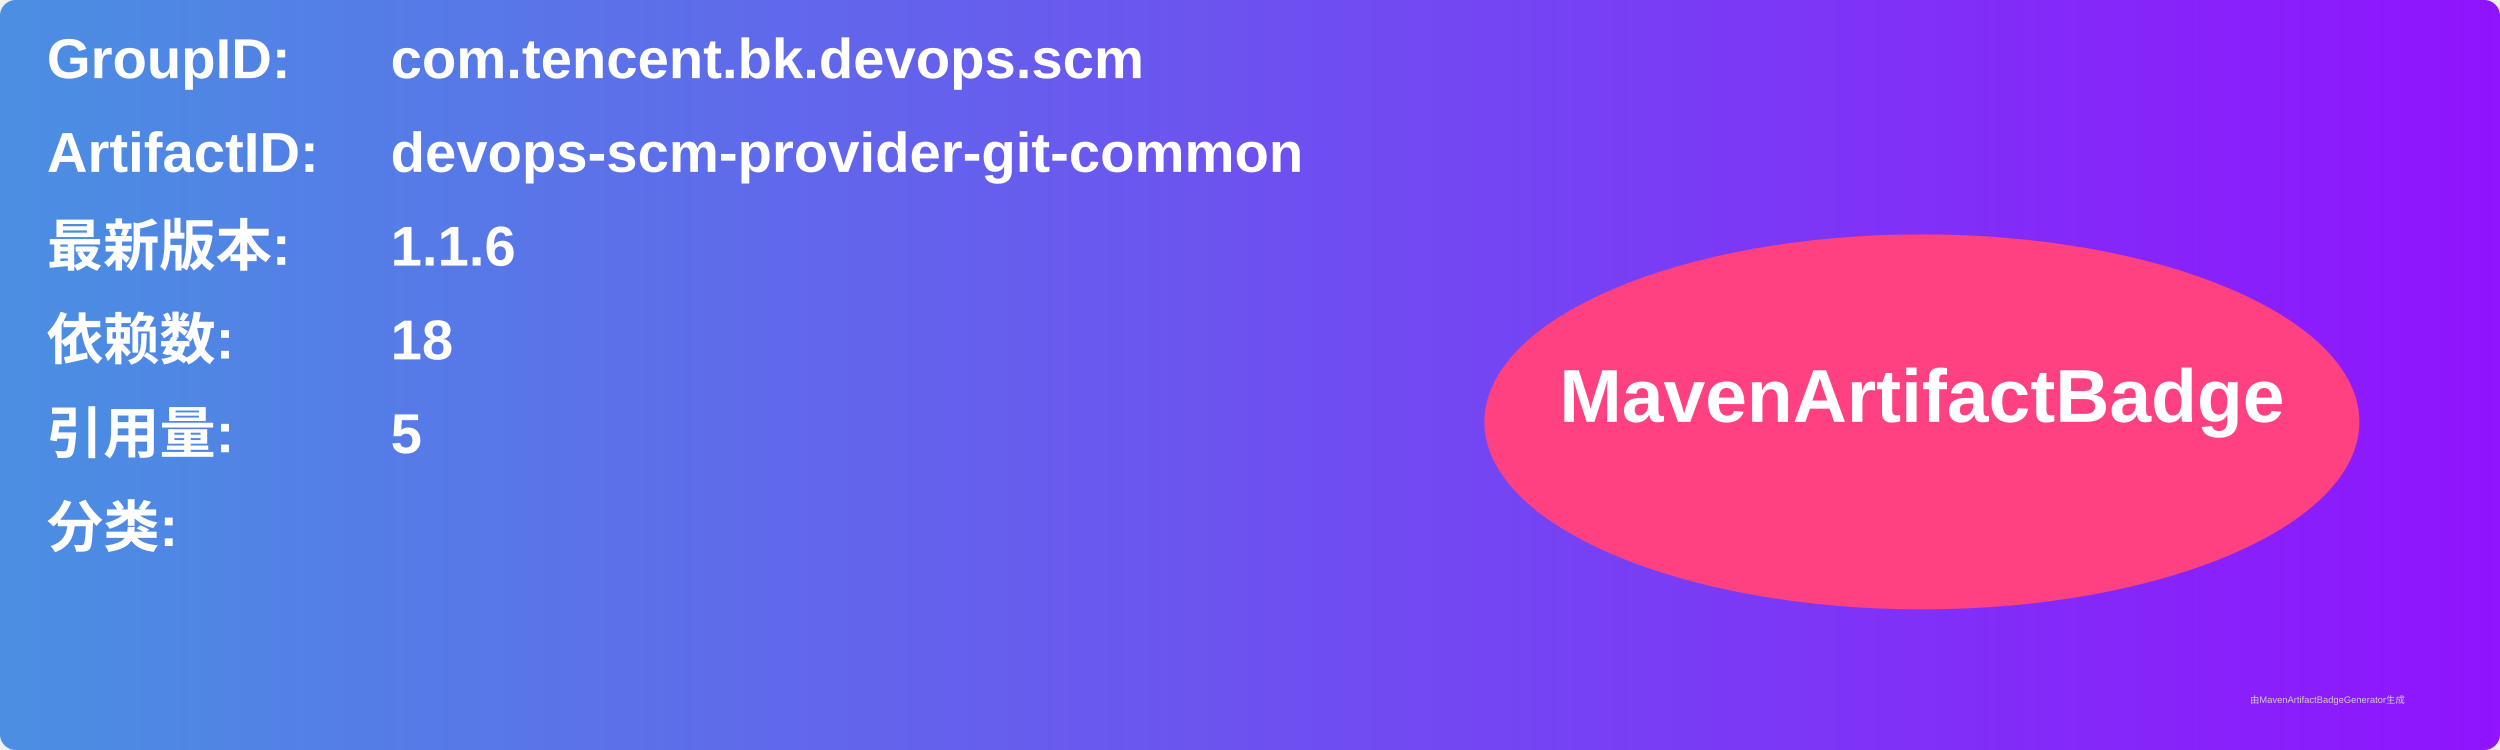
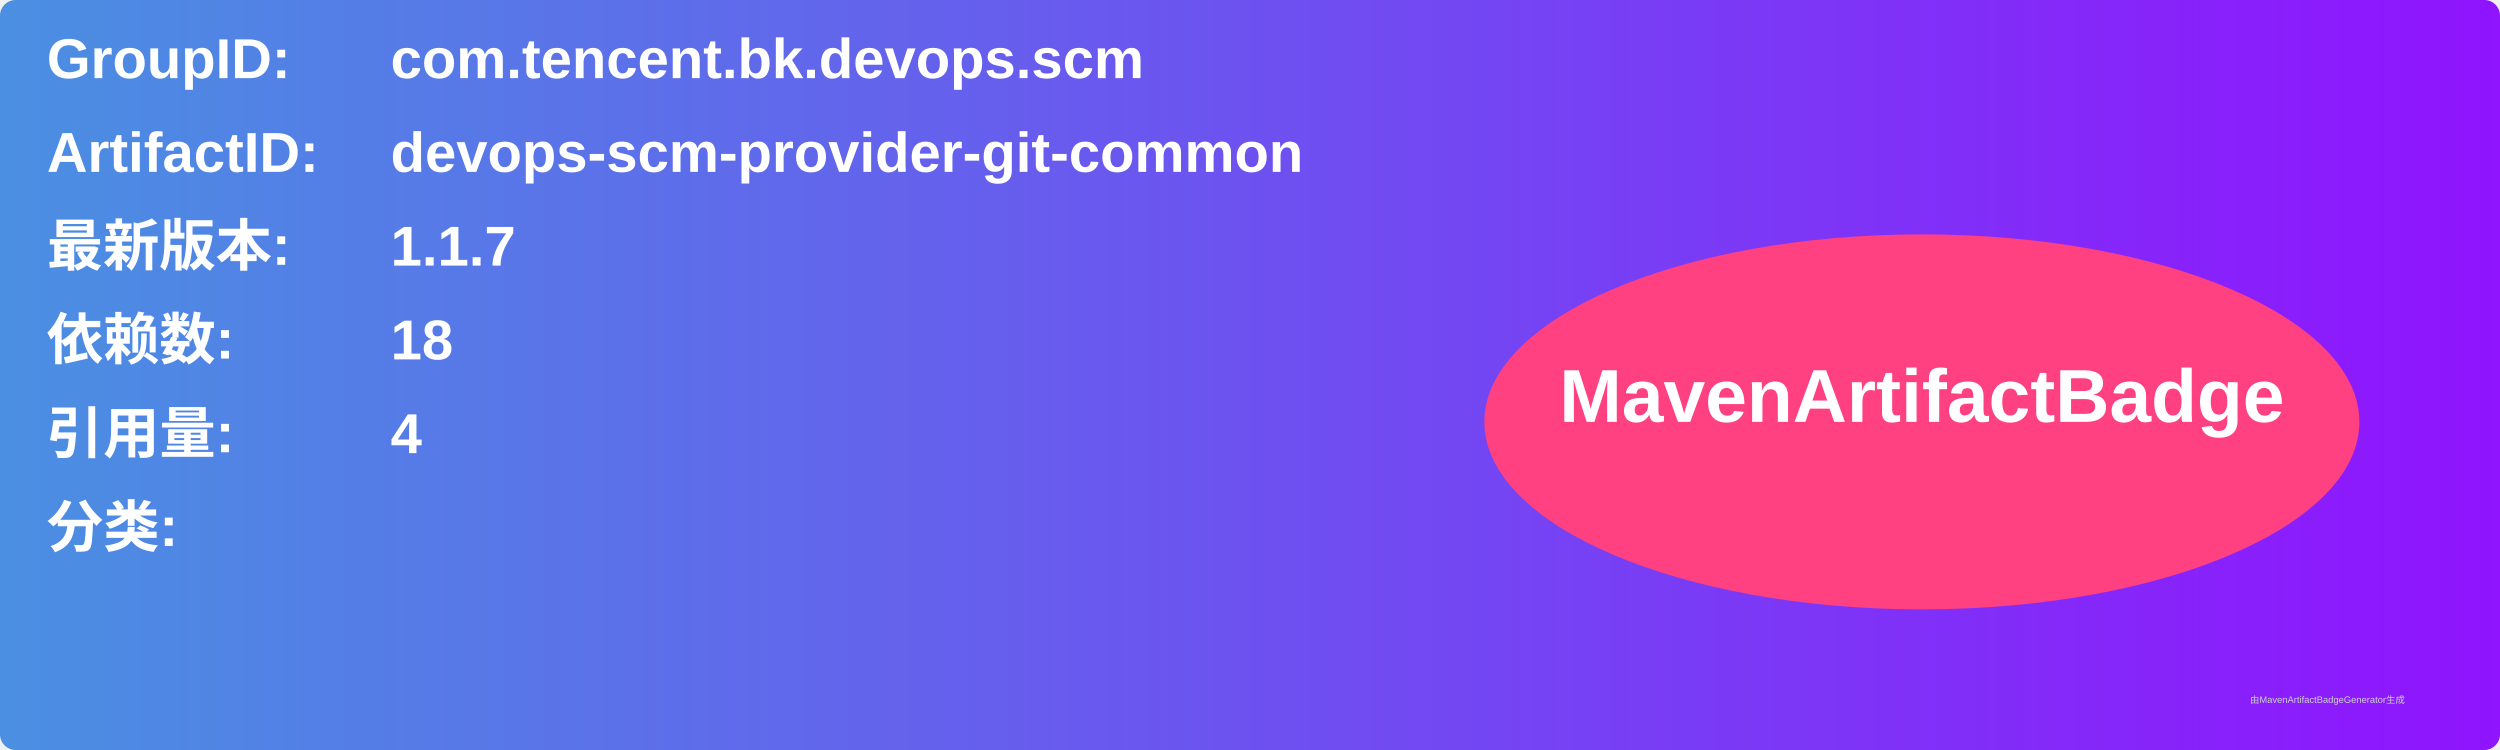
<svg xmlns="http://www.w3.org/2000/svg" width="800" height="240" viewBox="0 0 800 240">
  <linearGradient id="grad" x1="0%" y1="0%" x2="100%" y2="0%">
    <stop offset="0%" stop-color="#4a90e2" />
    <stop offset="100%" stop-color="#9013fe" />
  </linearGradient>
  <rect width="100%" height="100%" rx="5" ry="5" fill="url(#grad)" />
  <g transform="translate(15, 15)">
    <text x="0" y="10" font-family="Arial" font-size="18" fill="white" font-weight="bold" width="260">GroupID:</text>
    <text x="110" y="10" font-family="Arial" font-size="18" fill="white" font-weight="bold" width="460">com.tencent.bk.devops.scm</text>
    <text x="0" y="40" font-family="Arial" font-size="18" fill="white" font-weight="bold" width="260">ArtifactID:</text>
    <text x="110" y="40" font-family="Arial" font-size="18" fill="white" font-weight="bold" width="460">devops-scm-provider-git-common</text>
    <text x="0" y="70" font-family="Arial" font-size="18" fill="white" font-weight="bold">最新版本:</text>
    <text x="110" y="70" font-family="Arial" font-size="18" fill="white" font-weight="bold">
-       <tspan font-weight="bold">1.1.6</tspan>
+       <tspan font-weight="bold">1.1.7</tspan>
    </text>
    <text x="0" y="100" font-family="Arial" font-size="18" fill="white" font-weight="bold">依赖数: </text>
    <text x="110" y="100" font-family="Arial" font-size="18" fill="white">
      <tspan font-weight="bold">18</tspan>
    </text>
    <text x="0" y="130" font-family="Arial" font-size="18" fill="white" font-weight="bold">引用量: </text>
    <text x="110" y="130" font-family="Arial" font-size="18" fill="white">
-       <tspan font-weight="bold">5</tspan>
+       <tspan font-weight="bold">4</tspan>
    </text>
    <text x="0" y="160" font-family="Arial" font-size="18" fill="white" font-weight="bold">分类:</text>
    <text x="10" y="190" font-family="Arial" font-size="10" fill="white">
      <tspan font-weight="bold" />
    </text>
    <ellipse cx="600" cy="120" rx="140" ry="60" fill="#ff4081" />
    <text x="600" y="120" text-anchor="middle" font-family="Arial" font-size="24" fill="white" font-weight="bold">MavenArtifactBadge</text>
  </g>
  <text x="720" y="225" font-family="Arial" font-size="3" fill="#d0d0d0">由MavenArtifactBadgeGenerator生成</text>
</svg>
